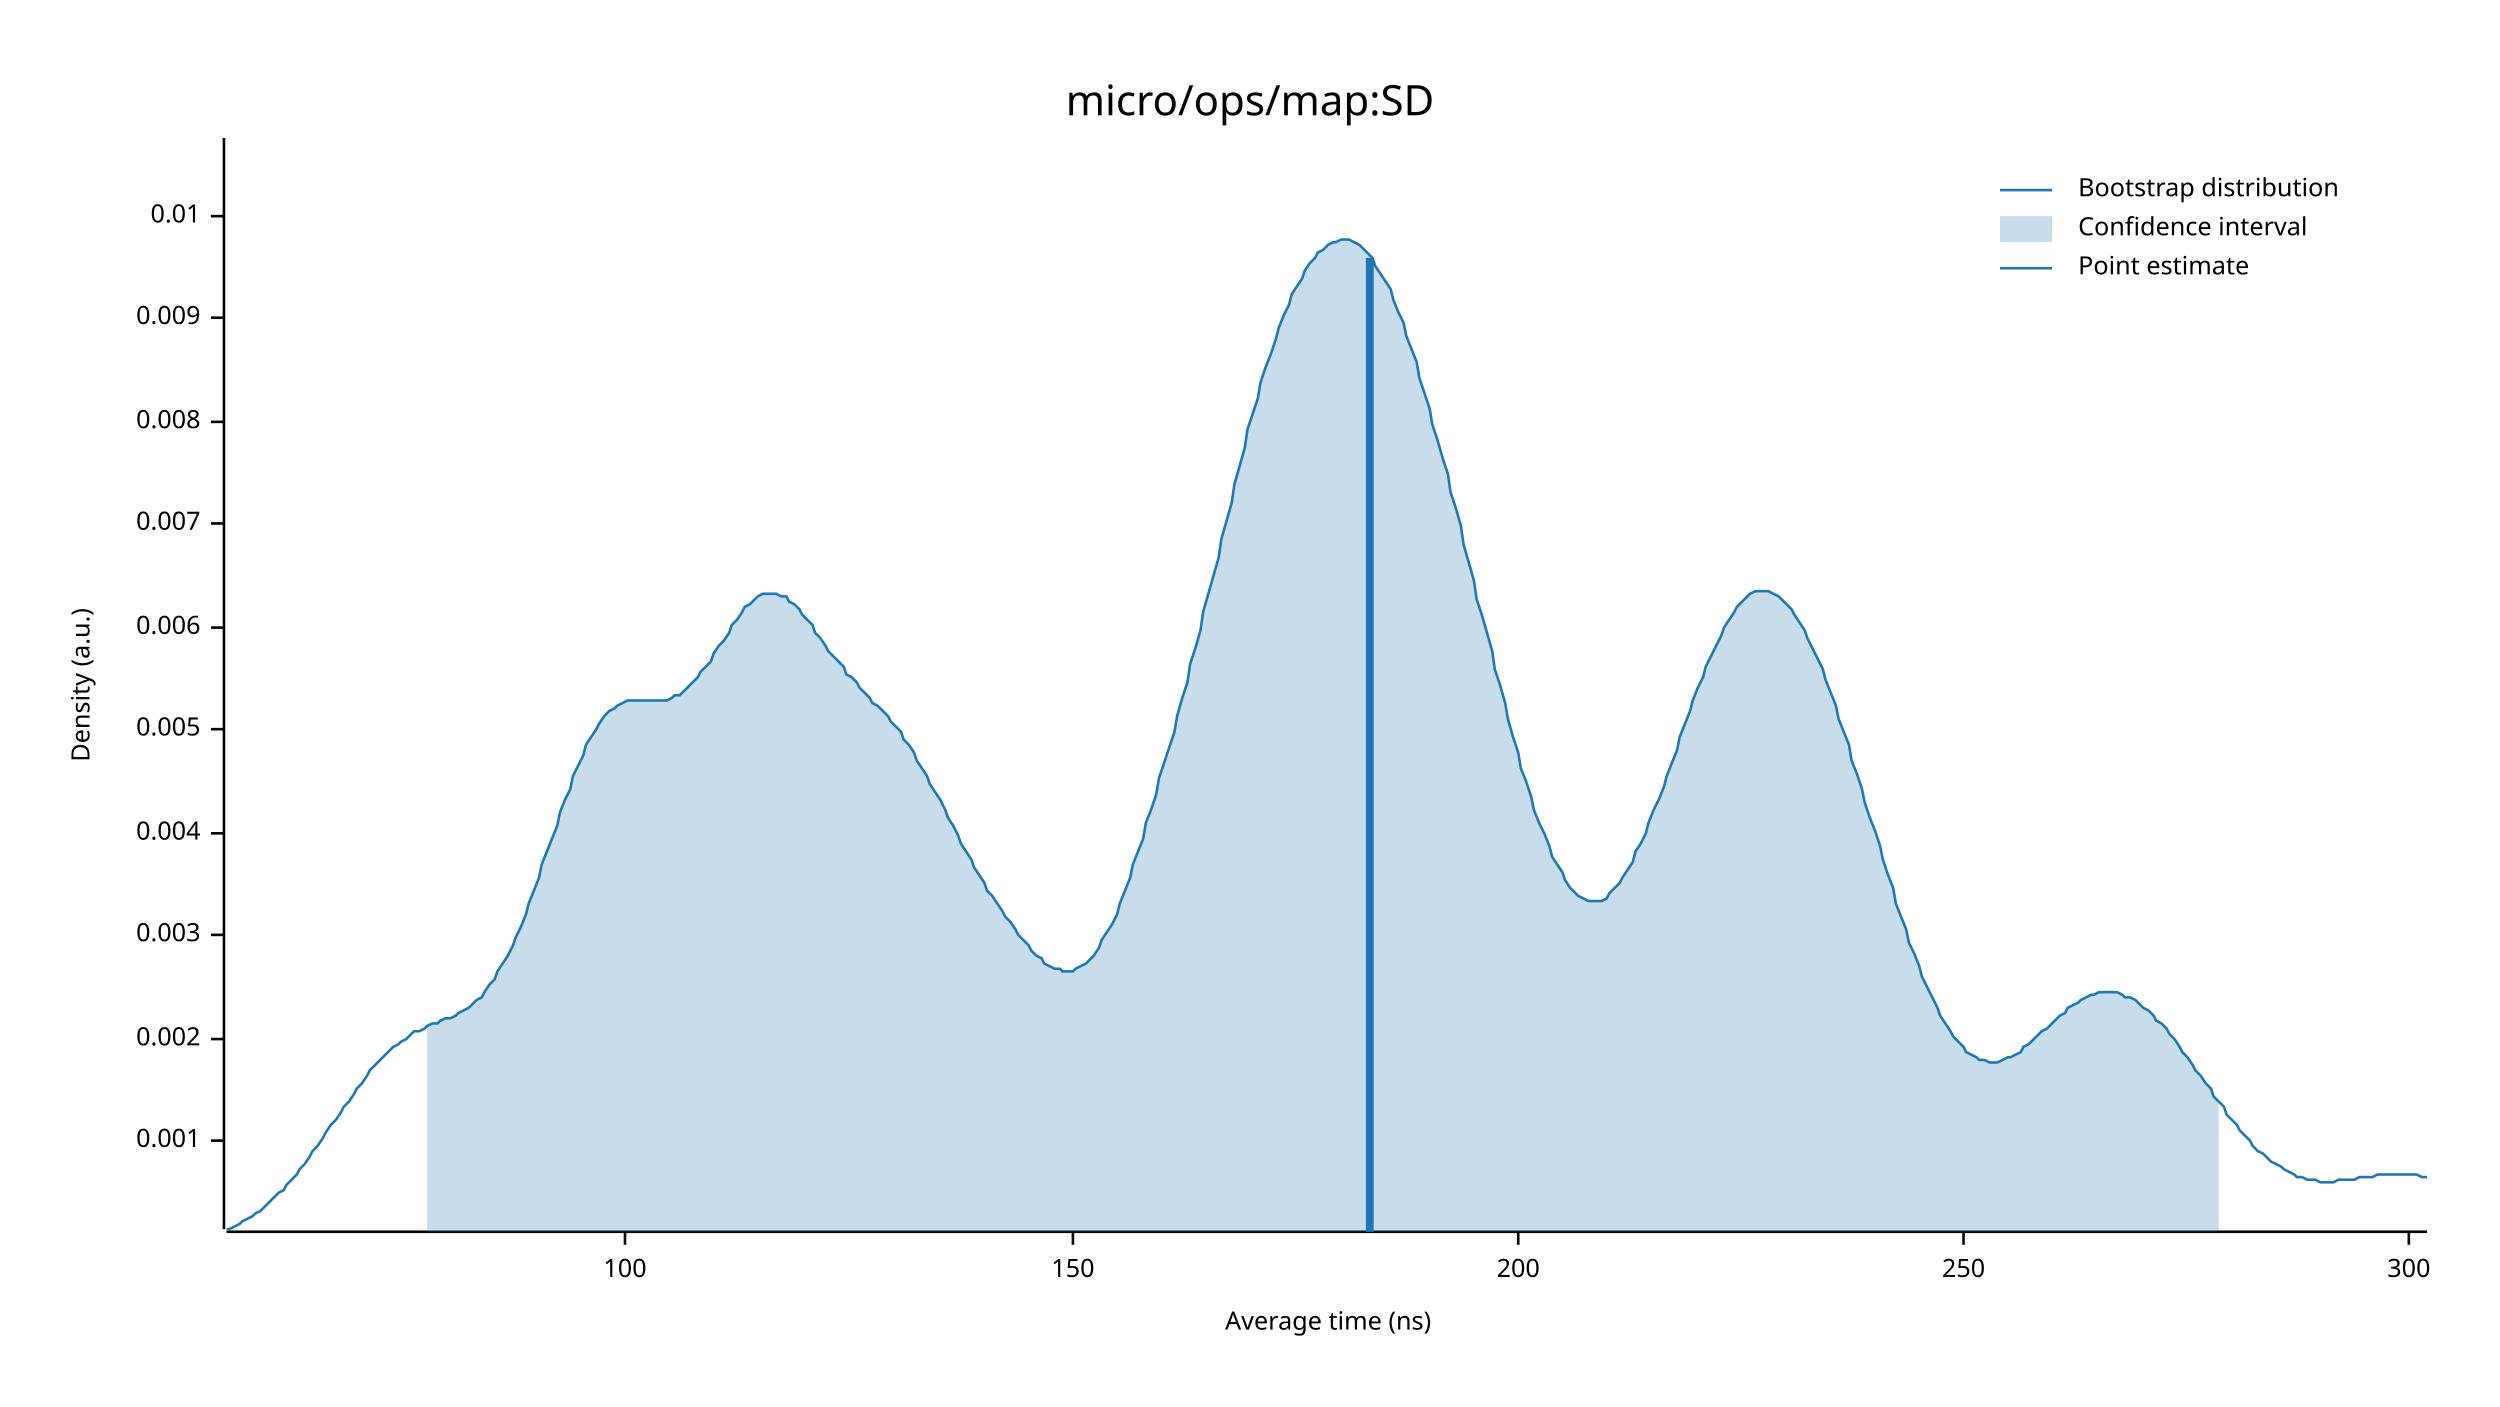
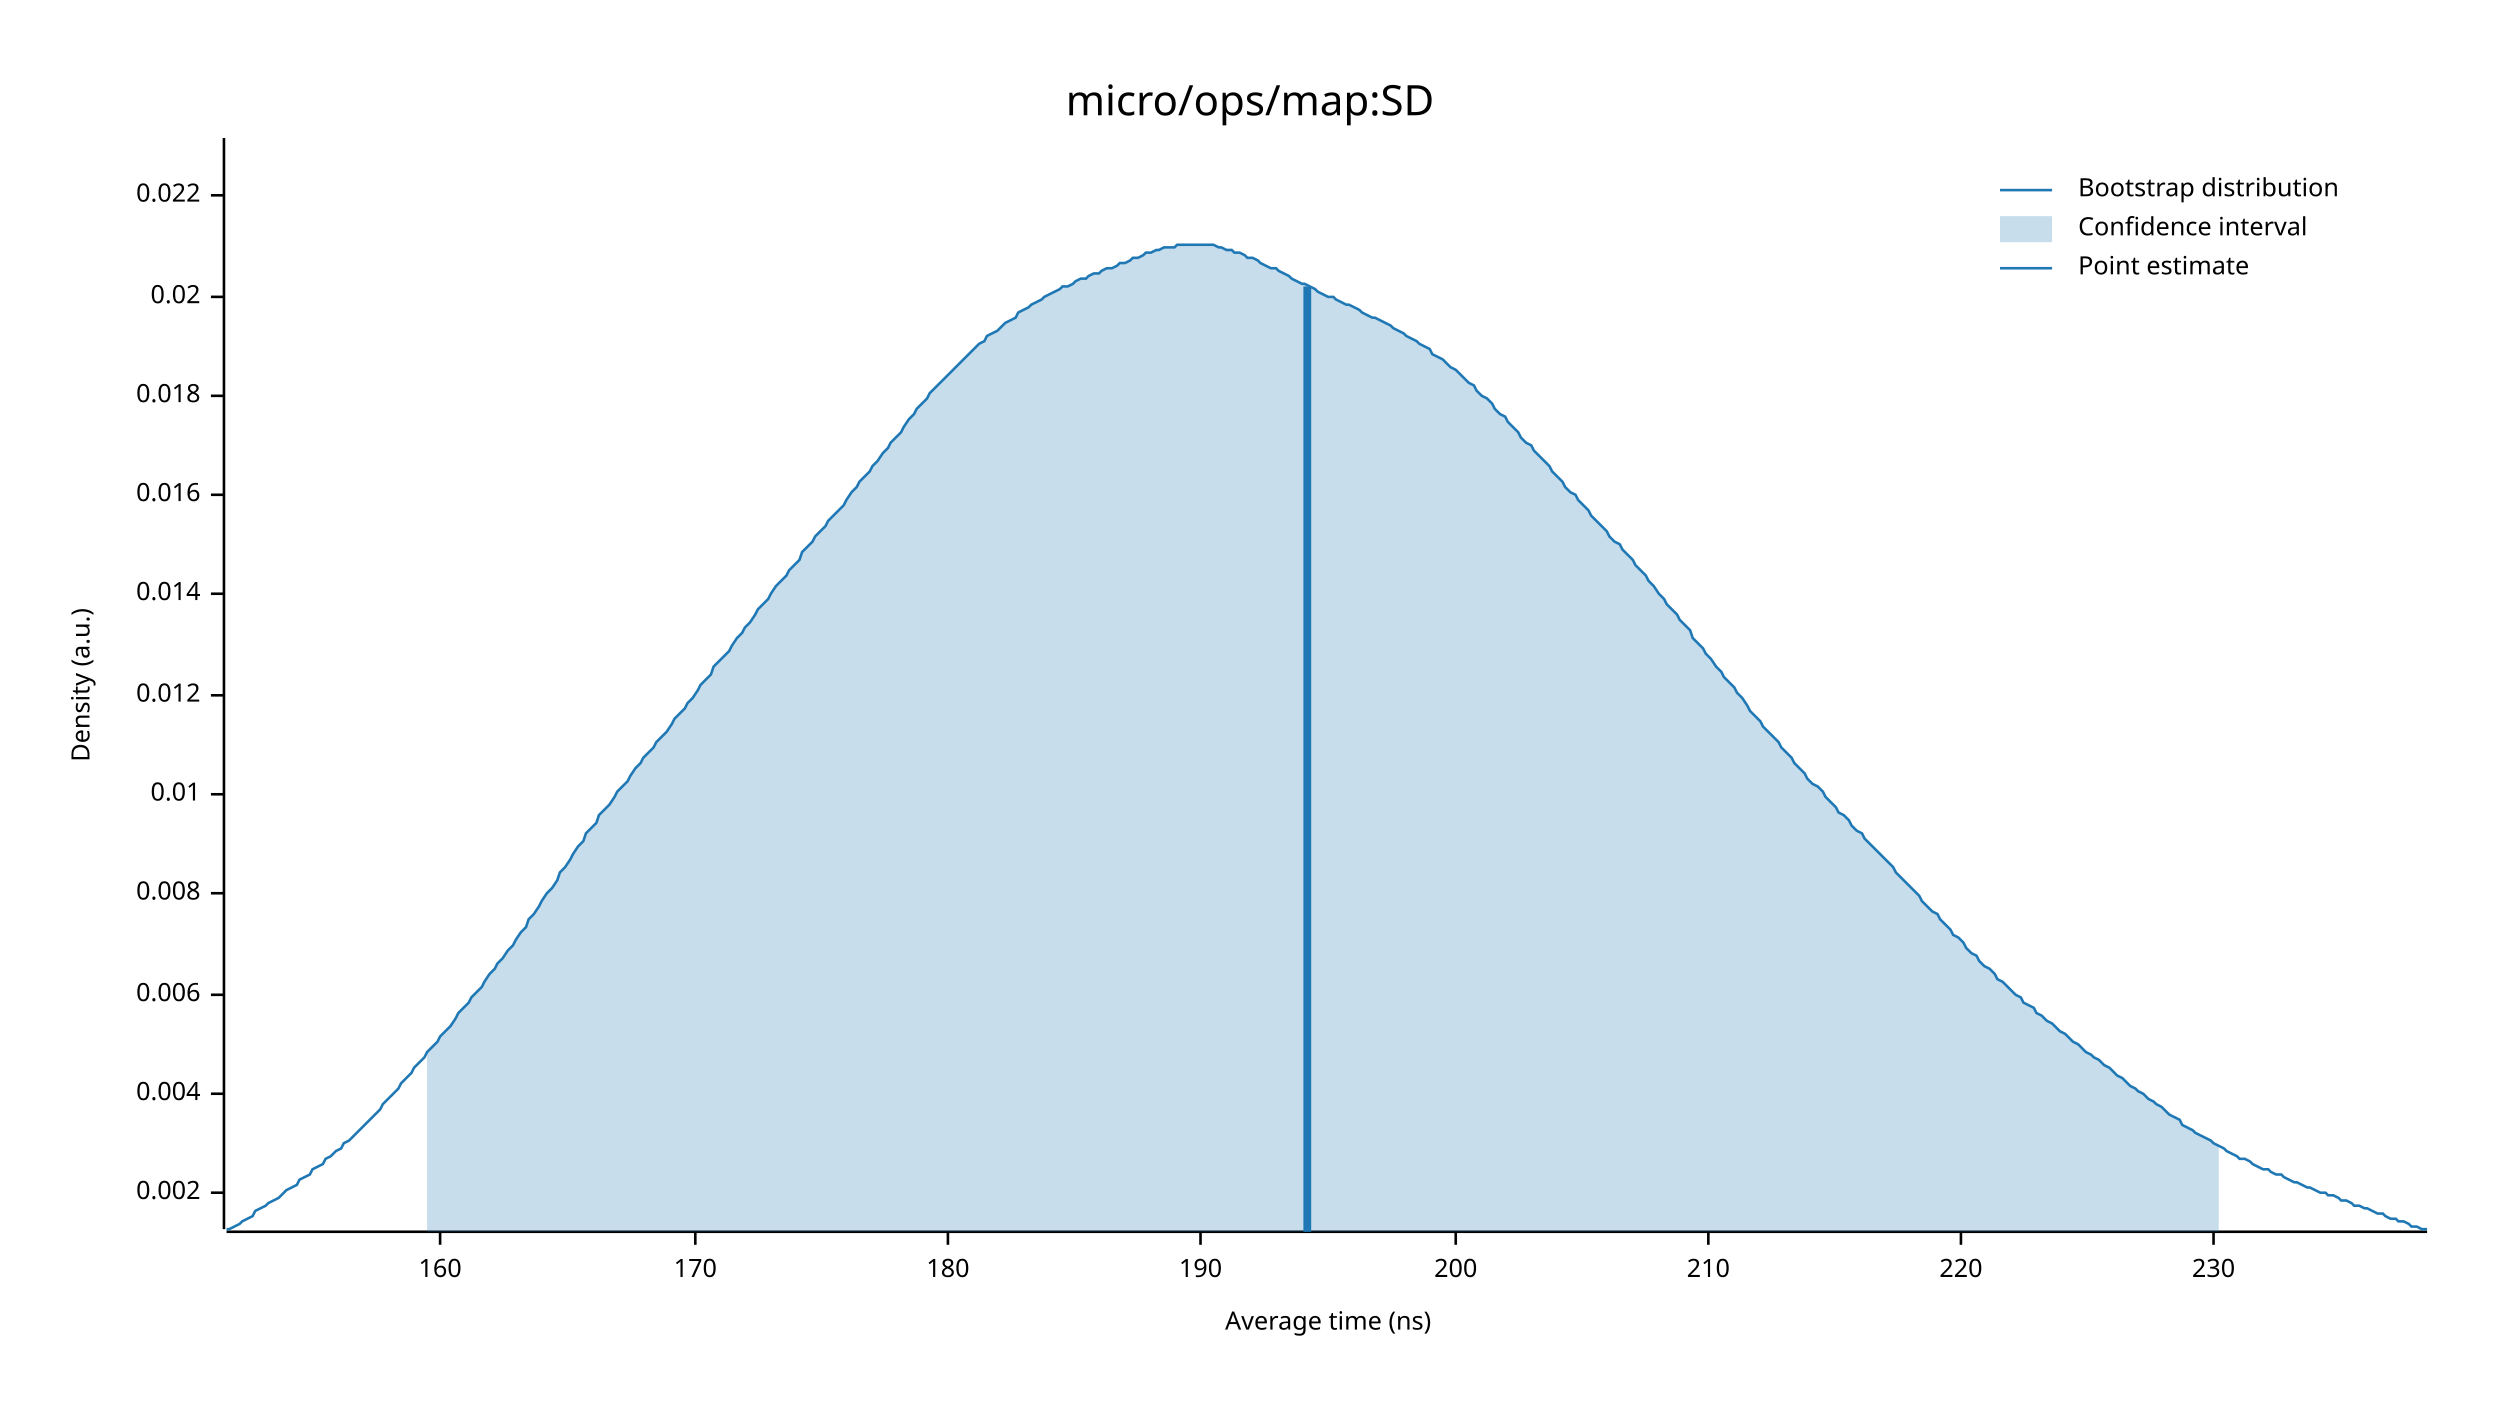
<svg xmlns="http://www.w3.org/2000/svg" width="960" height="540" viewBox="0 0 960 540">
  <text x="480" y="32" dy="0.76em" text-anchor="middle" font-family="sans-serif" font-size="16.129" opacity="1" fill="#000000">
micro/ops/map:SD
</text>
  <text x="27" y="263" dy="0.76em" text-anchor="middle" font-family="sans-serif" font-size="9.677" opacity="1" fill="#000000" transform="rotate(270, 27, 263)">
Density (a.u.)
</text>
  <text x="510" y="513" dy="-0.5ex" text-anchor="middle" font-family="sans-serif" font-size="9.677" opacity="1" fill="#000000">
Average time (ns)
</text>
  <polyline fill="none" opacity="1" stroke="#000000" stroke-width="1" points="86,53 86,472 " />
-   <text x="77" y="438" dy="0.5ex" text-anchor="end" font-family="sans-serif" font-size="9.677" opacity="1" fill="#000000">
- 0.001
- </text>
-   <polyline fill="none" opacity="1" stroke="#000000" stroke-width="1" points="81,438 86,438 " />
-   <text x="77" y="399" dy="0.5ex" text-anchor="end" font-family="sans-serif" font-size="9.677" opacity="1" fill="#000000">
+   <text x="77" y="458" dy="0.5ex" text-anchor="end" font-family="sans-serif" font-size="9.677" opacity="1" fill="#000000">
0.002
</text>
-   <polyline fill="none" opacity="1" stroke="#000000" stroke-width="1" points="81,399 86,399 " />
-   <text x="77" y="359" dy="0.5ex" text-anchor="end" font-family="sans-serif" font-size="9.677" opacity="1" fill="#000000">
- 0.003
- </text>
-   <polyline fill="none" opacity="1" stroke="#000000" stroke-width="1" points="81,359 86,359 " />
-   <text x="77" y="320" dy="0.5ex" text-anchor="end" font-family="sans-serif" font-size="9.677" opacity="1" fill="#000000">
+   <polyline fill="none" opacity="1" stroke="#000000" stroke-width="1" points="81,458 86,458 " />
+   <text x="77" y="420" dy="0.5ex" text-anchor="end" font-family="sans-serif" font-size="9.677" opacity="1" fill="#000000">
0.004
</text>
-   <polyline fill="none" opacity="1" stroke="#000000" stroke-width="1" points="81,320 86,320 " />
-   <text x="77" y="280" dy="0.5ex" text-anchor="end" font-family="sans-serif" font-size="9.677" opacity="1" fill="#000000">
- 0.005
- </text>
-   <polyline fill="none" opacity="1" stroke="#000000" stroke-width="1" points="81,280 86,280 " />
-   <text x="77" y="241" dy="0.5ex" text-anchor="end" font-family="sans-serif" font-size="9.677" opacity="1" fill="#000000">
+   <polyline fill="none" opacity="1" stroke="#000000" stroke-width="1" points="81,420 86,420 " />
+   <text x="77" y="382" dy="0.5ex" text-anchor="end" font-family="sans-serif" font-size="9.677" opacity="1" fill="#000000">
0.006
</text>
-   <polyline fill="none" opacity="1" stroke="#000000" stroke-width="1" points="81,241 86,241 " />
-   <text x="77" y="201" dy="0.5ex" text-anchor="end" font-family="sans-serif" font-size="9.677" opacity="1" fill="#000000">
- 0.007
- </text>
-   <polyline fill="none" opacity="1" stroke="#000000" stroke-width="1" points="81,201 86,201 " />
-   <text x="77" y="162" dy="0.5ex" text-anchor="end" font-family="sans-serif" font-size="9.677" opacity="1" fill="#000000">
+   <polyline fill="none" opacity="1" stroke="#000000" stroke-width="1" points="81,382 86,382 " />
+   <text x="77" y="343" dy="0.5ex" text-anchor="end" font-family="sans-serif" font-size="9.677" opacity="1" fill="#000000">
0.008
</text>
-   <polyline fill="none" opacity="1" stroke="#000000" stroke-width="1" points="81,162 86,162 " />
-   <text x="77" y="122" dy="0.5ex" text-anchor="end" font-family="sans-serif" font-size="9.677" opacity="1" fill="#000000">
- 0.009
- </text>
-   <polyline fill="none" opacity="1" stroke="#000000" stroke-width="1" points="81,122 86,122 " />
-   <text x="77" y="83" dy="0.5ex" text-anchor="end" font-family="sans-serif" font-size="9.677" opacity="1" fill="#000000">
+   <polyline fill="none" opacity="1" stroke="#000000" stroke-width="1" points="81,343 86,343 " />
+   <text x="77" y="305" dy="0.5ex" text-anchor="end" font-family="sans-serif" font-size="9.677" opacity="1" fill="#000000">
0.01
</text>
-   <polyline fill="none" opacity="1" stroke="#000000" stroke-width="1" points="81,83 86,83 " />
+   <polyline fill="none" opacity="1" stroke="#000000" stroke-width="1" points="81,305 86,305 " />
+   <text x="77" y="267" dy="0.5ex" text-anchor="end" font-family="sans-serif" font-size="9.677" opacity="1" fill="#000000">
+ 0.012
+ </text>
+   <polyline fill="none" opacity="1" stroke="#000000" stroke-width="1" points="81,267 86,267 " />
+   <text x="77" y="228" dy="0.5ex" text-anchor="end" font-family="sans-serif" font-size="9.677" opacity="1" fill="#000000">
+ 0.014
+ </text>
+   <polyline fill="none" opacity="1" stroke="#000000" stroke-width="1" points="81,228 86,228 " />
+   <text x="77" y="190" dy="0.5ex" text-anchor="end" font-family="sans-serif" font-size="9.677" opacity="1" fill="#000000">
+ 0.016
+ </text>
+   <polyline fill="none" opacity="1" stroke="#000000" stroke-width="1" points="81,190 86,190 " />
+   <text x="77" y="152" dy="0.5ex" text-anchor="end" font-family="sans-serif" font-size="9.677" opacity="1" fill="#000000">
+ 0.018
+ </text>
+   <polyline fill="none" opacity="1" stroke="#000000" stroke-width="1" points="81,152 86,152 " />
+   <text x="77" y="114" dy="0.5ex" text-anchor="end" font-family="sans-serif" font-size="9.677" opacity="1" fill="#000000">
+ 0.02
+ </text>
+   <polyline fill="none" opacity="1" stroke="#000000" stroke-width="1" points="81,114 86,114 " />
+   <text x="77" y="75" dy="0.5ex" text-anchor="end" font-family="sans-serif" font-size="9.677" opacity="1" fill="#000000">
+ 0.022
+ </text>
+   <polyline fill="none" opacity="1" stroke="#000000" stroke-width="1" points="81,75 86,75 " />
  <polyline fill="none" opacity="1" stroke="#000000" stroke-width="1" points="87,473 932,473 " />
-   <text x="240" y="483" dy="0.76em" text-anchor="middle" font-family="sans-serif" font-size="9.677" opacity="1" fill="#000000">
- 100
+   <text x="169" y="483" dy="0.76em" text-anchor="middle" font-family="sans-serif" font-size="9.677" opacity="1" fill="#000000">
+ 160
</text>
-   <polyline fill="none" opacity="1" stroke="#000000" stroke-width="1" points="240,473 240,478 " />
-   <text x="412" y="483" dy="0.76em" text-anchor="middle" font-family="sans-serif" font-size="9.677" opacity="1" fill="#000000">
- 150
+   <polyline fill="none" opacity="1" stroke="#000000" stroke-width="1" points="169,473 169,478 " />
+   <text x="267" y="483" dy="0.76em" text-anchor="middle" font-family="sans-serif" font-size="9.677" opacity="1" fill="#000000">
+ 170
</text>
-   <polyline fill="none" opacity="1" stroke="#000000" stroke-width="1" points="412,473 412,478 " />
-   <text x="583" y="483" dy="0.76em" text-anchor="middle" font-family="sans-serif" font-size="9.677" opacity="1" fill="#000000">
+   <polyline fill="none" opacity="1" stroke="#000000" stroke-width="1" points="267,473 267,478 " />
+   <text x="364" y="483" dy="0.76em" text-anchor="middle" font-family="sans-serif" font-size="9.677" opacity="1" fill="#000000">
+ 180
+ </text>
+   <polyline fill="none" opacity="1" stroke="#000000" stroke-width="1" points="364,473 364,478 " />
+   <text x="461" y="483" dy="0.76em" text-anchor="middle" font-family="sans-serif" font-size="9.677" opacity="1" fill="#000000">
+ 190
+ </text>
+   <polyline fill="none" opacity="1" stroke="#000000" stroke-width="1" points="461,473 461,478 " />
+   <text x="559" y="483" dy="0.76em" text-anchor="middle" font-family="sans-serif" font-size="9.677" opacity="1" fill="#000000">
200
</text>
-   <polyline fill="none" opacity="1" stroke="#000000" stroke-width="1" points="583,473 583,478 " />
-   <text x="754" y="483" dy="0.76em" text-anchor="middle" font-family="sans-serif" font-size="9.677" opacity="1" fill="#000000">
- 250
+   <polyline fill="none" opacity="1" stroke="#000000" stroke-width="1" points="559,473 559,478 " />
+   <text x="656" y="483" dy="0.76em" text-anchor="middle" font-family="sans-serif" font-size="9.677" opacity="1" fill="#000000">
+ 210
</text>
-   <polyline fill="none" opacity="1" stroke="#000000" stroke-width="1" points="754,473 754,478 " />
-   <text x="925" y="483" dy="0.76em" text-anchor="middle" font-family="sans-serif" font-size="9.677" opacity="1" fill="#000000">
- 300
+   <polyline fill="none" opacity="1" stroke="#000000" stroke-width="1" points="656,473 656,478 " />
+   <text x="753" y="483" dy="0.76em" text-anchor="middle" font-family="sans-serif" font-size="9.677" opacity="1" fill="#000000">
+ 220
</text>
-   <polyline fill="none" opacity="1" stroke="#000000" stroke-width="1" points="925,473 925,478 " />
-   <polyline fill="none" opacity="1" stroke="#1F78B4" stroke-width="1" points="87,472 88,472 90,471 92,470 93,469 95,468 97,467 98,466 100,465 102,463 103,462 105,460 107,458 109,457 110,455 112,453 114,451 115,449 117,447 119,444 120,442 122,440 124,437 125,435 127,432 129,430 131,427 132,425 134,423 136,420 137,418 139,416 141,413 142,411 144,409 146,407 147,406 149,404 151,402 153,401 154,400 156,399 158,397 159,396 161,396 163,395 164,394 166,393 168,393 169,392 171,391 173,391 175,390 176,389 178,388 180,387 181,386 183,384 185,383 186,381 188,378 190,376 191,373 193,370 195,367 197,363 198,360 200,356 202,351 203,347 205,342 207,337 208,332 210,327 212,322 214,317 215,312 217,307 219,303 220,298 222,294 224,290 225,286 227,283 229,280 230,278 232,275 234,273 236,272 237,271 239,270 241,269 242,269 244,269 246,269 247,269 249,269 251,269 252,269 254,269 256,269 258,268 259,267 261,267 263,265 264,264 266,262 268,260 269,258 271,256 273,254 274,251 276,248 278,246 280,243 281,240 283,238 285,235 286,233 288,232 290,230 291,229 293,228 295,228 296,228 298,228 300,229 302,229 303,231 305,232 307,234 308,236 310,238 312,240 313,243 315,245 317,248 318,250 320,252 322,254 324,256 325,259 327,260 329,262 330,264 332,266 334,268 335,270 337,271 339,273 341,275 342,277 344,279 346,281 347,284 349,286 351,289 352,292 354,295 356,298 357,301 359,304 361,307 363,311 364,314 366,317 368,321 369,324 371,327 373,330 374,333 376,336 378,339 379,342 381,344 383,347 385,350 386,352 388,354 390,357 391,359 393,361 395,363 396,365 398,367 400,368 401,370 403,371 405,372 407,372 408,373 410,373 412,373 413,372 415,371 417,370 418,369 420,367 422,364 423,361 425,358 427,355 429,351 430,347 432,342 434,337 435,332 437,327 439,322 440,316 442,311 444,305 445,299 447,293 449,287 451,281 452,275 454,268 456,262 457,255 459,249 461,242 462,235 464,228 466,221 468,214 469,207 471,200 473,193 474,186 476,179 478,172 479,165 481,159 483,153 484,147 486,141 488,136 490,130 491,126 493,121 495,117 496,113 498,110 500,107 501,104 503,101 505,99 506,97 508,96 510,94 512,93 513,93 515,92 517,92 518,92 520,93 522,94 523,95 525,97 527,99 528,102 530,105 532,108 534,111 535,115 537,120 539,124 540,129 542,134 544,139 545,145 547,151 549,157 550,163 552,169 554,176 556,182 557,189 559,195 561,202 562,209 564,216 566,223 567,230 569,236 571,243 573,250 574,257 576,263 578,270 579,276 581,283 583,289 584,295 586,300 588,306 589,311 591,316 593,320 595,325 596,329 598,332 600,335 601,338 603,341 605,343 606,344 608,345 610,346 611,346 613,346 615,346 617,345 618,343 620,341 622,339 623,337 625,334 627,331 628,327 630,324 632,320 633,316 635,311 637,307 639,302 640,298 642,293 644,288 645,283 647,278 649,273 650,269 652,264 654,260 655,256 657,252 659,248 661,244 662,241 664,238 666,235 667,233 669,231 671,229 672,228 674,227 676,227 677,227 679,227 681,228 683,229 684,230 686,232 688,234 689,236 691,239 693,242 694,245 696,249 698,253 700,257 701,261 703,266 705,271 706,276 708,281 710,286 711,292 713,297 715,303 716,308 718,314 720,319 722,325 723,330 725,336 727,341 728,347 730,352 732,357 733,362 735,366 737,371 738,375 740,379 742,383 744,387 745,390 747,393 749,396 750,398 752,400 754,402 755,404 757,405 759,406 760,407 762,407 764,408 766,408 767,408 769,407 771,406 772,406 774,405 776,404 777,402 779,401 781,399 782,398 784,396 786,395 788,393 789,392 791,390 793,389 794,387 796,386 798,385 799,384 801,383 803,382 804,382 806,381 808,381 810,381 811,381 813,381 815,382 816,383 818,383 820,384 821,385 823,387 825,388 827,390 828,392 830,393 832,395 833,397 835,399 837,402 838,404 840,406 842,409 843,411 845,413 847,416 849,418 850,421 852,423 854,425 855,428 857,430 859,432 860,434 862,436 864,438 865,440 867,442 869,443 871,445 872,446 874,447 876,448 877,449 879,450 881,451 882,452 884,452 886,453 887,453 889,453 891,454 893,454 894,454 896,454 898,453 899,453 901,453 903,453 904,453 906,452 908,452 909,452 911,452 913,451 915,451 916,451 918,451 920,451 921,451 923,451 925,451 926,451 928,451 930,452 932,452 " />
-   <polygon opacity="0.25" fill="#1F78B4" points="164,394 166,393 168,393 169,392 171,391 173,391 175,390 176,389 178,388 180,387 181,386 183,384 185,383 186,381 188,378 190,376 191,373 193,370 195,367 197,363 198,360 200,356 202,351 203,347 205,342 207,337 208,332 210,327 212,322 214,317 215,312 217,307 219,303 220,298 222,294 224,290 225,286 227,283 229,280 230,278 232,275 234,273 236,272 237,271 239,270 241,269 242,269 244,269 246,269 247,269 249,269 251,269 252,269 254,269 256,269 258,268 259,267 261,267 263,265 264,264 266,262 268,260 269,258 271,256 273,254 274,251 276,248 278,246 280,243 281,240 283,238 285,235 286,233 288,232 290,230 291,229 293,228 295,228 296,228 298,228 300,229 302,229 303,231 305,232 307,234 308,236 310,238 312,240 313,243 315,245 317,248 318,250 320,252 322,254 324,256 325,259 327,260 329,262 330,264 332,266 334,268 335,270 337,271 339,273 341,275 342,277 344,279 346,281 347,284 349,286 351,289 352,292 354,295 356,298 357,301 359,304 361,307 363,311 364,314 366,317 368,321 369,324 371,327 373,330 374,333 376,336 378,339 379,342 381,344 383,347 385,350 386,352 388,354 390,357 391,359 393,361 395,363 396,365 398,367 400,368 401,370 403,371 405,372 407,372 408,373 410,373 412,373 413,372 415,371 417,370 418,369 420,367 422,364 423,361 425,358 427,355 429,351 430,347 432,342 434,337 435,332 437,327 439,322 440,316 442,311 444,305 445,299 447,293 449,287 451,281 452,275 454,268 456,262 457,255 459,249 461,242 462,235 464,228 466,221 468,214 469,207 471,200 473,193 474,186 476,179 478,172 479,165 481,159 483,153 484,147 486,141 488,136 490,130 491,126 493,121 495,117 496,113 498,110 500,107 501,104 503,101 505,99 506,97 508,96 510,94 512,93 513,93 515,92 517,92 518,92 520,93 522,94 523,95 525,97 527,99 528,102 530,105 532,108 534,111 535,115 537,120 539,124 540,129 542,134 544,139 545,145 547,151 549,157 550,163 552,169 554,176 556,182 557,189 559,195 561,202 562,209 564,216 566,223 567,230 569,236 571,243 573,250 574,257 576,263 578,270 579,276 581,283 583,289 584,295 586,300 588,306 589,311 591,316 593,320 595,325 596,329 598,332 600,335 601,338 603,341 605,343 606,344 608,345 610,346 611,346 613,346 615,346 617,345 618,343 620,341 622,339 623,337 625,334 627,331 628,327 630,324 632,320 633,316 635,311 637,307 639,302 640,298 642,293 644,288 645,283 647,278 649,273 650,269 652,264 654,260 655,256 657,252 659,248 661,244 662,241 664,238 666,235 667,233 669,231 671,229 672,228 674,227 676,227 677,227 679,227 681,228 683,229 684,230 686,232 688,234 689,236 691,239 693,242 694,245 696,249 698,253 700,257 701,261 703,266 705,271 706,276 708,281 710,286 711,292 713,297 715,303 716,308 718,314 720,319 722,325 723,330 725,336 727,341 728,347 730,352 732,357 733,362 735,366 737,371 738,375 740,379 742,383 744,387 745,390 747,393 749,396 750,398 752,400 754,402 755,404 757,405 759,406 760,407 762,407 764,408 766,408 767,408 769,407 771,406 772,406 774,405 776,404 777,402 779,401 781,399 782,398 784,396 786,395 788,393 789,392 791,390 793,389 794,387 796,386 798,385 799,384 801,383 803,382 804,382 806,381 808,381 810,381 811,381 813,381 815,382 816,383 818,383 820,384 821,385 823,387 825,388 827,390 828,392 830,393 832,395 833,397 835,399 837,402 838,404 840,406 842,409 843,411 845,413 847,416 849,418 850,421 852,423 852,473 164,473 " />
-   <polyline fill="none" opacity="1" stroke="#1F78B4" stroke-width="3" points="526,473 526,99 " />
+   <polyline fill="none" opacity="1" stroke="#000000" stroke-width="1" points="753,473 753,478 " />
+   <text x="850" y="483" dy="0.76em" text-anchor="middle" font-family="sans-serif" font-size="9.677" opacity="1" fill="#000000">
+ 230
+ </text>
+   <polyline fill="none" opacity="1" stroke="#000000" stroke-width="1" points="850,473 850,478 " />
+   <polyline fill="none" opacity="1" stroke="#1F78B4" stroke-width="1" points="87,472 88,472 90,471 92,470 93,469 95,468 97,467 98,465 100,464 102,463 103,462 105,461 107,460 109,458 110,457 112,456 114,455 115,453 117,452 119,451 120,449 122,448 124,447 125,445 127,444 129,442 131,441 132,439 134,438 136,436 137,435 139,433 141,431 142,430 144,428 146,426 147,424 149,422 151,420 153,418 154,416 156,414 158,412 159,410 161,408 163,406 164,404 166,402 168,400 169,398 171,396 173,394 175,391 176,389 178,387 180,385 181,383 183,381 185,379 186,377 188,374 190,372 191,370 193,368 195,365 197,363 198,361 200,358 202,356 203,353 205,351 207,348 208,346 210,343 212,341 214,338 215,335 217,333 219,330 220,328 222,325 224,323 225,320 227,318 229,316 230,313 232,311 234,309 236,306 237,304 239,302 241,300 242,298 244,295 246,293 247,291 249,289 251,287 252,285 254,283 256,281 258,278 259,276 261,274 263,272 264,270 266,268 268,265 269,263 271,261 273,259 274,256 276,254 278,252 280,250 281,248 283,245 285,243 286,241 288,239 290,236 291,234 293,232 295,230 296,228 298,225 300,223 302,221 303,219 305,217 307,215 308,212 310,210 312,208 313,206 315,204 317,202 318,200 320,198 322,196 324,194 325,192 327,189 329,187 330,185 332,183 334,181 335,179 337,177 339,174 341,172 342,170 344,168 346,166 347,164 349,161 351,159 352,157 354,155 356,153 357,151 359,149 361,147 363,145 364,144 366,142 368,140 369,139 371,137 373,135 374,134 376,132 378,131 379,129 381,128 383,127 385,125 386,124 388,123 390,122 391,120 393,119 395,118 396,117 398,116 400,115 401,114 403,113 405,112 407,111 408,110 410,110 412,109 413,108 415,107 417,107 418,106 420,105 422,105 423,104 425,103 427,103 429,102 430,101 432,101 434,100 435,99 437,99 439,98 440,97 442,97 444,96 445,96 447,95 449,95 451,95 452,94 454,94 456,94 457,94 459,94 461,94 462,94 464,94 466,94 468,95 469,95 471,96 473,96 474,97 476,97 478,98 479,99 481,99 483,100 484,101 486,102 488,103 490,103 491,104 493,105 495,106 496,107 498,108 500,109 501,109 503,110 505,111 506,112 508,113 510,114 512,114 513,115 515,116 517,117 518,117 520,118 522,119 523,120 525,121 527,122 528,122 530,123 532,124 534,125 535,126 537,127 539,128 540,129 542,130 544,131 545,132 547,133 549,134 550,136 552,137 554,138 556,140 557,141 559,142 561,144 562,145 564,147 566,148 567,150 569,152 571,153 573,155 574,157 576,159 578,160 579,162 581,164 583,166 584,168 586,170 588,171 589,173 591,175 593,177 595,179 596,181 598,183 600,185 601,187 603,189 605,190 606,192 608,194 610,196 611,198 613,200 615,202 617,204 618,206 620,208 622,209 623,211 625,213 627,215 628,217 630,219 632,221 633,223 635,225 637,228 639,230 640,232 642,234 644,236 645,238 647,240 649,242 650,245 652,247 654,249 655,251 657,253 659,256 661,258 662,260 664,262 666,264 667,266 669,268 671,271 672,273 674,275 676,277 677,279 679,281 681,283 683,285 684,287 686,289 688,291 689,293 691,295 693,297 694,299 696,301 698,302 700,304 701,306 703,308 705,310 706,312 708,313 710,315 711,317 713,319 715,320 716,322 718,324 720,326 722,328 723,329 725,331 727,333 728,335 730,337 732,339 733,340 735,342 737,344 738,346 740,348 742,350 744,351 745,353 747,355 749,357 750,359 752,360 754,362 755,364 757,366 759,367 760,369 762,371 764,372 766,374 767,376 769,377 771,379 772,380 774,382 776,383 777,385 779,386 781,387 782,389 784,390 786,392 788,393 789,394 791,396 793,397 794,398 796,400 798,401 799,402 801,404 803,405 804,406 806,407 808,409 810,410 811,411 813,413 815,414 816,415 818,417 820,418 821,419 823,420 825,422 827,423 828,424 830,425 832,427 833,428 835,429 837,430 838,432 840,433 842,434 843,435 845,436 847,437 849,438 850,439 852,440 854,441 855,442 857,443 859,444 860,445 862,445 864,446 865,447 867,448 869,449 871,449 872,450 874,451 876,451 877,452 879,453 881,454 882,454 884,455 886,456 887,456 889,457 891,458 893,458 894,459 896,459 898,460 899,461 901,461 903,462 904,463 906,463 908,464 909,464 911,465 913,466 915,466 916,467 918,468 920,468 921,469 923,469 925,470 926,471 928,471 930,472 932,472 " />
+   <polygon opacity="0.25" fill="#1F78B4" points="164,404 166,402 168,400 169,398 171,396 173,394 175,391 176,389 178,387 180,385 181,383 183,381 185,379 186,377 188,374 190,372 191,370 193,368 195,365 197,363 198,361 200,358 202,356 203,353 205,351 207,348 208,346 210,343 212,341 214,338 215,335 217,333 219,330 220,328 222,325 224,323 225,320 227,318 229,316 230,313 232,311 234,309 236,306 237,304 239,302 241,300 242,298 244,295 246,293 247,291 249,289 251,287 252,285 254,283 256,281 258,278 259,276 261,274 263,272 264,270 266,268 268,265 269,263 271,261 273,259 274,256 276,254 278,252 280,250 281,248 283,245 285,243 286,241 288,239 290,236 291,234 293,232 295,230 296,228 298,225 300,223 302,221 303,219 305,217 307,215 308,212 310,210 312,208 313,206 315,204 317,202 318,200 320,198 322,196 324,194 325,192 327,189 329,187 330,185 332,183 334,181 335,179 337,177 339,174 341,172 342,170 344,168 346,166 347,164 349,161 351,159 352,157 354,155 356,153 357,151 359,149 361,147 363,145 364,144 366,142 368,140 369,139 371,137 373,135 374,134 376,132 378,131 379,129 381,128 383,127 385,125 386,124 388,123 390,122 391,120 393,119 395,118 396,117 398,116 400,115 401,114 403,113 405,112 407,111 408,110 410,110 412,109 413,108 415,107 417,107 418,106 420,105 422,105 423,104 425,103 427,103 429,102 430,101 432,101 434,100 435,99 437,99 439,98 440,97 442,97 444,96 445,96 447,95 449,95 451,95 452,94 454,94 456,94 457,94 459,94 461,94 462,94 464,94 466,94 468,95 469,95 471,96 473,96 474,97 476,97 478,98 479,99 481,99 483,100 484,101 486,102 488,103 490,103 491,104 493,105 495,106 496,107 498,108 500,109 501,109 503,110 505,111 506,112 508,113 510,114 512,114 513,115 515,116 517,117 518,117 520,118 522,119 523,120 525,121 527,122 528,122 530,123 532,124 534,125 535,126 537,127 539,128 540,129 542,130 544,131 545,132 547,133 549,134 550,136 552,137 554,138 556,140 557,141 559,142 561,144 562,145 564,147 566,148 567,150 569,152 571,153 573,155 574,157 576,159 578,160 579,162 581,164 583,166 584,168 586,170 588,171 589,173 591,175 593,177 595,179 596,181 598,183 600,185 601,187 603,189 605,190 606,192 608,194 610,196 611,198 613,200 615,202 617,204 618,206 620,208 622,209 623,211 625,213 627,215 628,217 630,219 632,221 633,223 635,225 637,228 639,230 640,232 642,234 644,236 645,238 647,240 649,242 650,245 652,247 654,249 655,251 657,253 659,256 661,258 662,260 664,262 666,264 667,266 669,268 671,271 672,273 674,275 676,277 677,279 679,281 681,283 683,285 684,287 686,289 688,291 689,293 691,295 693,297 694,299 696,301 698,302 700,304 701,306 703,308 705,310 706,312 708,313 710,315 711,317 713,319 715,320 716,322 718,324 720,326 722,328 723,329 725,331 727,333 728,335 730,337 732,339 733,340 735,342 737,344 738,346 740,348 742,350 744,351 745,353 747,355 749,357 750,359 752,360 754,362 755,364 757,366 759,367 760,369 762,371 764,372 766,374 767,376 769,377 771,379 772,380 774,382 776,383 777,385 779,386 781,387 782,389 784,390 786,392 788,393 789,394 791,396 793,397 794,398 796,400 798,401 799,402 801,404 803,405 804,406 806,407 808,409 810,410 811,411 813,413 815,414 816,415 818,417 820,418 821,419 823,420 825,422 827,423 828,424 830,425 832,427 833,428 835,429 837,430 838,432 840,433 842,434 843,435 845,436 847,437 849,438 850,439 852,440 852,473 164,473 " />
+   <polyline fill="none" opacity="1" stroke="#1F78B4" stroke-width="3" points="502,473 502,110 " />
  <text x="798" y="68" dy="0.76em" text-anchor="start" font-family="sans-serif" font-size="9.677" opacity="1" fill="#000000">
Bootstrap distribution
</text>
  <text x="798" y="83" dy="0.76em" text-anchor="start" font-family="sans-serif" font-size="9.677" opacity="1" fill="#000000">
Confidence interval
</text>
  <text x="798" y="98" dy="0.76em" text-anchor="start" font-family="sans-serif" font-size="9.677" opacity="1" fill="#000000">
Point estimate
</text>
  <polyline fill="none" opacity="1" stroke="#1F78B4" stroke-width="1" points="768,73 788,73 " />
  <rect x="768" y="83" width="20" height="10" opacity="0.25" fill="#1F78B4" stroke="none" />
  <polyline fill="none" opacity="1" stroke="#1F78B4" stroke-width="1" points="768,103 788,103 " />
</svg>
